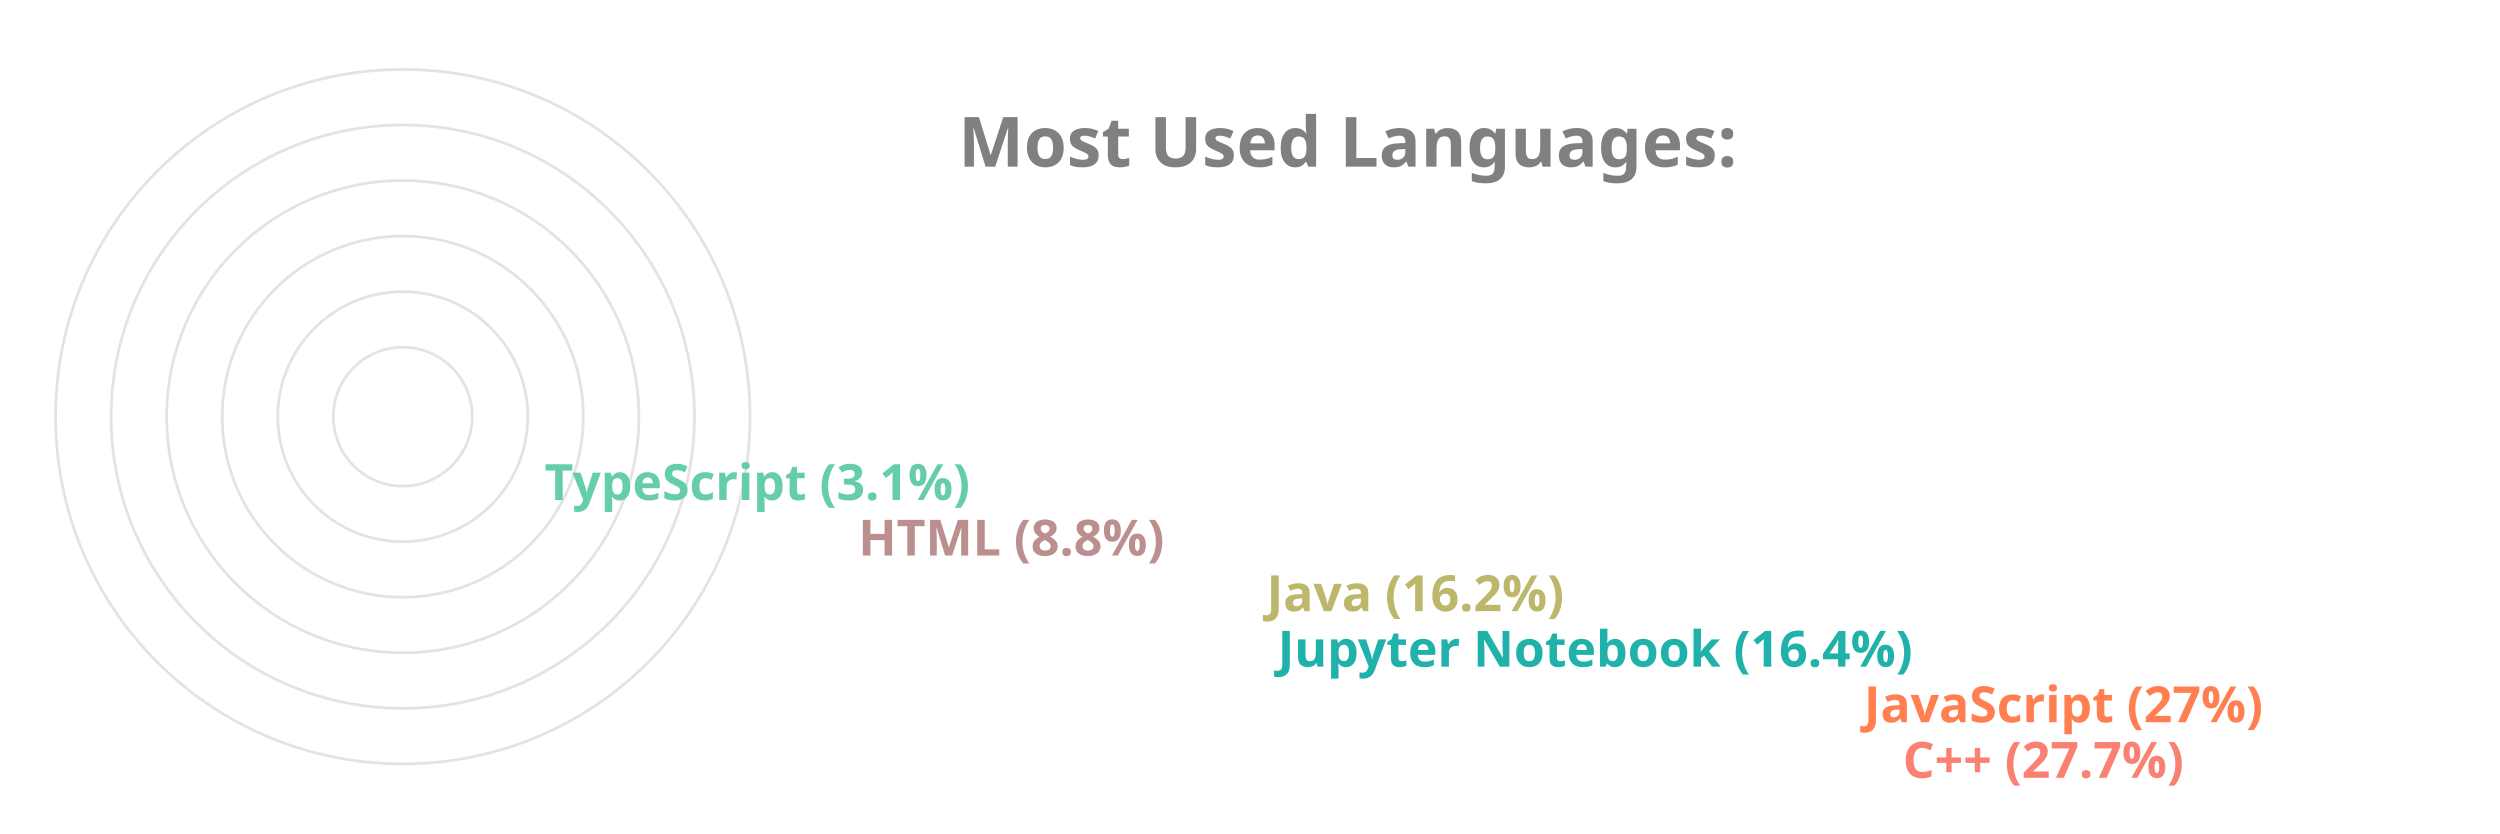
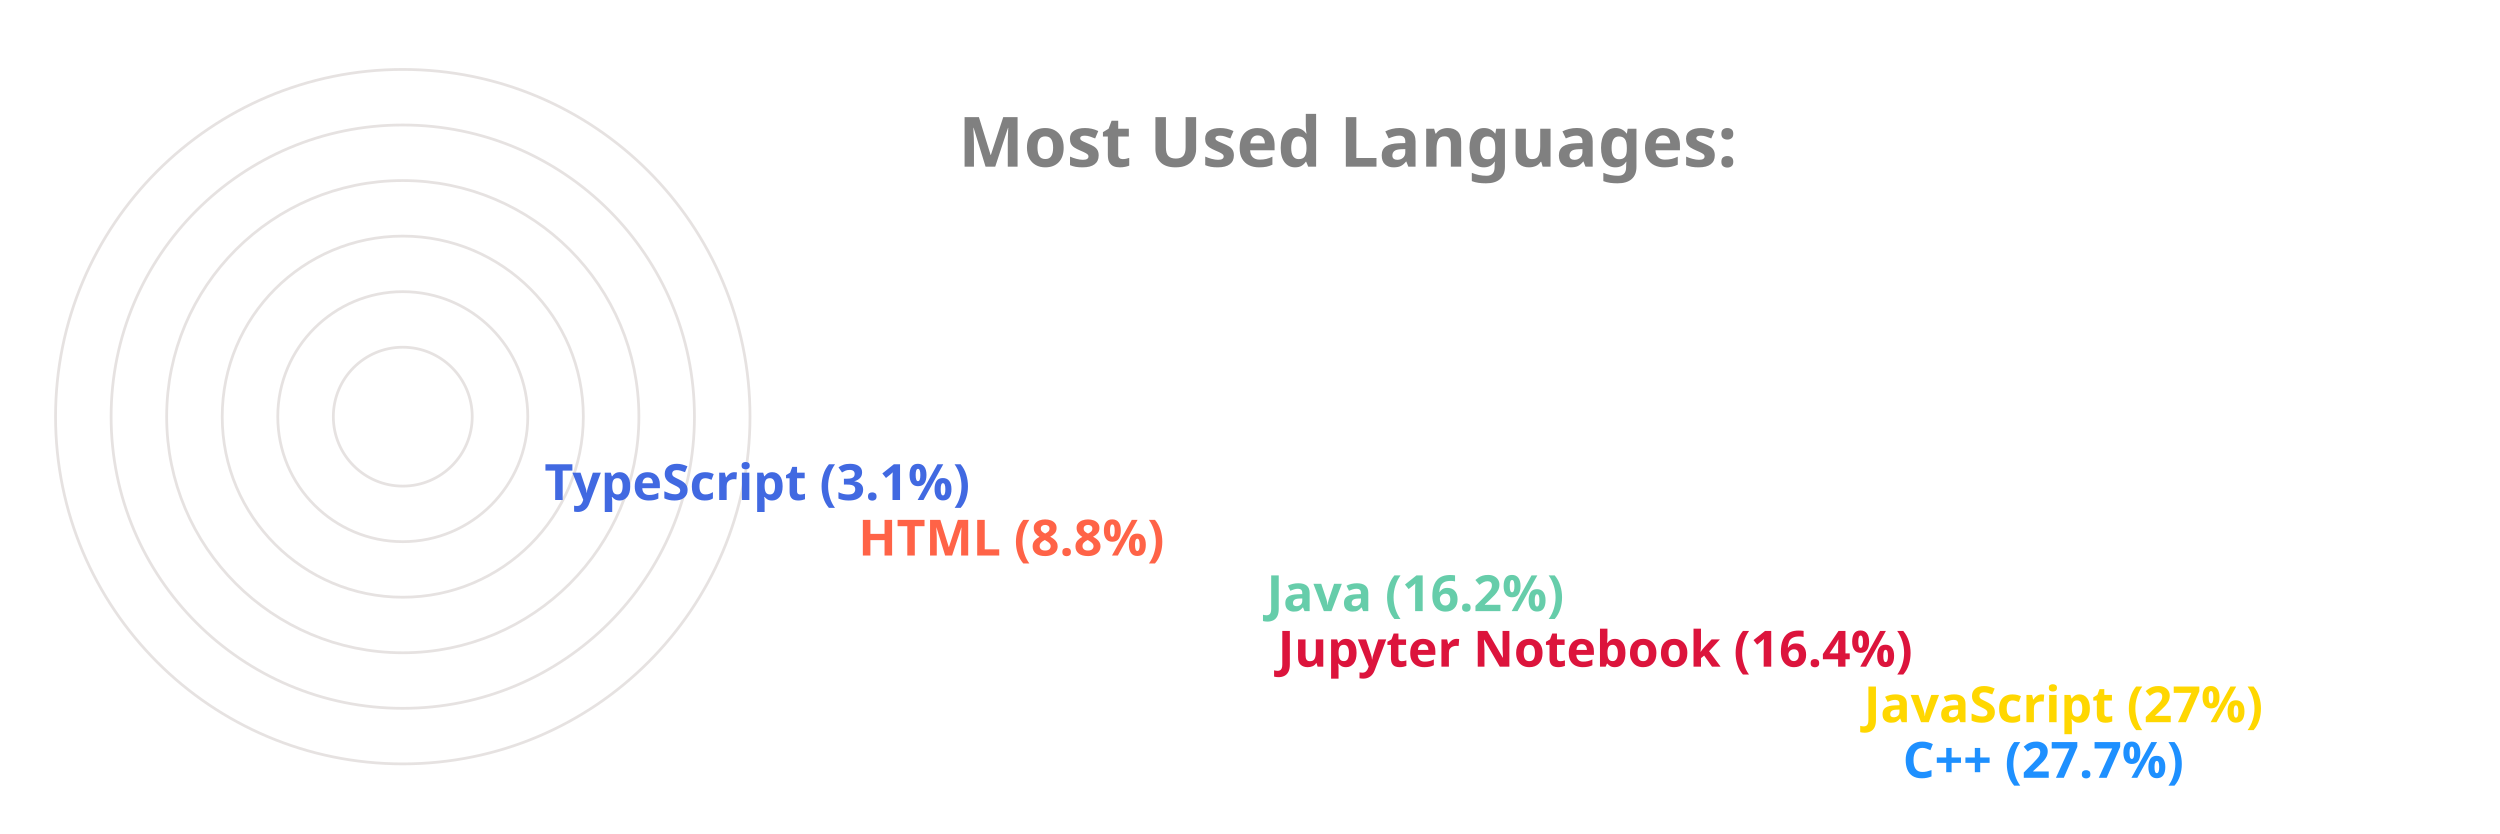
<svg xmlns="http://www.w3.org/2000/svg" viewBox="0 0 650 300" height="200px" width="600px">
  <style>
		.label {
			font: bold 25px sans-serif;
			color: #404040;
			-webkit-text-stroke: 1px white;
	  	}
		.name {
			font: bold 18px sans-serif;
			color: #404040;
	  	}

		.line {
			stroke-dasharray: 1000;
			stroke-dashoffset: 1000;
			animation: dash 3.5s ease-in-out forwards;	
			animation-iteration-count: infinite;
			animation-direction: alternate-reverse;
		}

		.path {
			stroke-dasharray: 1000;
			stroke-dashoffset: 1000;
			animation: dash 3.5s ease-in-out forwards;	
			animation-iteration-count: infinite;
			animation-direction: alternate-reverse;
		}
		  
		@keyframes dash {
			to {
				stroke-dashoffset: 0;
			}
		}

	</style>
  <g stroke="#E6E2E1" fill="none" stroke-width="1">
    <circle cx="20" cy="150" r="125" />
    <circle cx="20" cy="150" r="105" />
    <circle cx="20" cy="150" r="85" />
    <circle cx="20" cy="150" r="65" />
    <circle cx="20" cy="150" r="45" />
    <circle cx="20" cy="150" r="25" />
  </g>
  <g fill="none" stroke-width="20" class="line">
-     <line x2="550" y2="275" x1="20" y1="275" stroke="Salmon" />
-     <line x2="536" y2="255" x1="20" y1="255" stroke="Coral" />
-     <line x2="325" y2="235" x1="20" y1="235" stroke="LightSeaGreen" />
-     <line x2="321" y2="215" x1="20" y1="215" stroke="DarkKhaki" />
-     <line x2="174" y2="195" x1="20" y1="195" stroke="RosyBrown" />
-     <line x2="61" y2="175" x1="20" y1="175" stroke="MediumAquaMarine" />
+     <line x2="550" y2="275" x1="20" y1="275" stroke="DodgerBlue" />
+     <line x2="536" y2="255" x1="20" y1="255" stroke="Gold" />
+     <line x2="325" y2="235" x1="20" y1="235" stroke="Crimson" />
+     <line x2="321" y2="215" x1="20" y1="215" stroke="MediumAquaMarine" />
+     <line x2="174" y2="195" x1="20" y1="195" stroke="Tomato" />
+     <line x2="61" y2="175" x1="20" y1="175" stroke="RoyalBlue" />
  </g>
  <g fill="none" stroke-width="20" stroke-linecap="round" class="path">
-     <path d="M 20 275 A 125 125 45 0 1 -90 91" stroke="Salmon" />
-     <path d="M 20 255 A 105 105 45 0 1 -73 102" stroke="Coral" />
-     <path d="M 20 235 A 85 85 45 0 1 -61 126" stroke="LightSeaGreen" />
-     <path d="M 20 215 A 65 65 45 0 1 -42 132" stroke="DarkKhaki" />
-     <path d="M 20 195 A 45 45 45 0 1 -24 142" stroke="RosyBrown" />
-     <path d="M 20 175 A 25 25 45 0 1 -4 148" stroke="MediumAquaMarine" />
+     <path d="M 20 275 A 125 125 45 0 1 -90 91" stroke="DodgerBlue" />
+     <path d="M 20 255 A 105 105 45 0 1 -73 102" stroke="Gold" />
+     <path d="M 20 235 A 85 85 45 0 1 -61 126" stroke="Crimson" />
+     <path d="M 20 215 A 65 65 45 0 1 -42 132" stroke="MediumAquaMarine" />
+     <path d="M 20 195 A 45 45 45 0 1 -24 142" stroke="Tomato" />
+     <path d="M 20 175 A 25 25 45 0 1 -4 148" stroke="RoyalBlue" />
  </g>
  <g class="name">
-     <text x="560" y="280" fill="Salmon">C++ (27.7%)</text>
-     <text x="546" y="260" fill="Coral">JavaScript (27%)</text>
-     <text x="335" y="240" fill="LightSeaGreen">Jupyter Notebook (16.4%)</text>
-     <text x="331" y="220" fill="DarkKhaki">Java (16.2%)</text>
-     <text x="184" y="200" fill="RosyBrown">HTML (8.8%)</text>
-     <text x="71" y="180" fill="MediumAquaMarine">TypeScript (3.1%)</text>
+     <text x="560" y="280" fill="DodgerBlue">C++ (27.7%)</text>
+     <text x="546" y="260" fill="Gold">JavaScript (27%)</text>
+     <text x="335" y="240" fill="Crimson">Jupyter Notebook (16.4%)</text>
+     <text x="331" y="220" fill="MediumAquaMarine">Java (16.2%)</text>
+     <text x="184" y="200" fill="Tomato">HTML (8.8%)</text>
+     <text x="71" y="180" fill="RoyalBlue">TypeScript (3.1%)</text>
  </g>
  <g class="label">
    <text x="220" y="60" fill="grey">Most Used Languages:</text>
  </g>
</svg>
